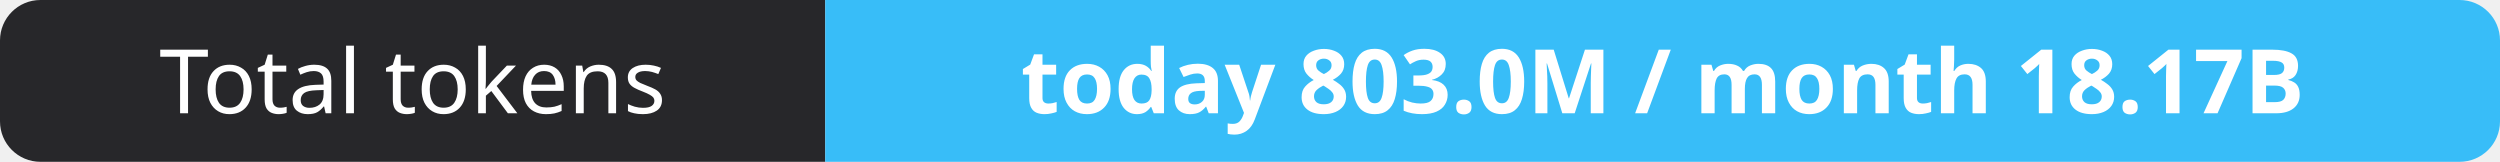
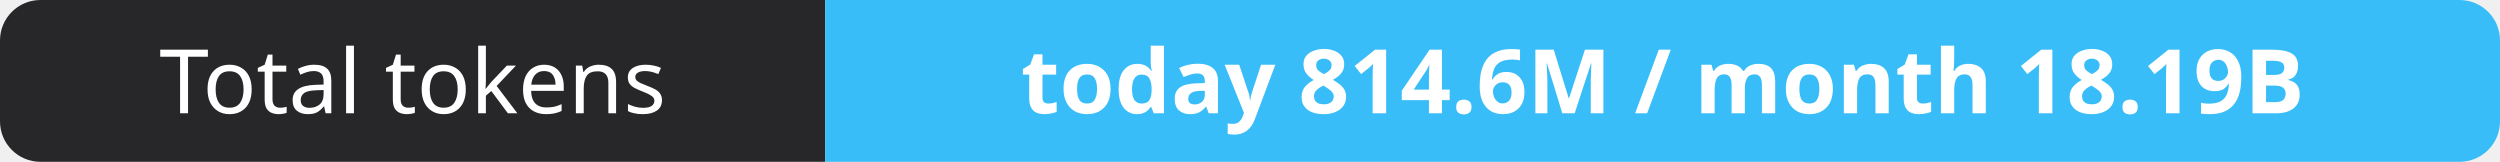
- <svg xmlns="http://www.w3.org/2000/svg" width="309" height="20" role="img" aria-label="Total tokens: today 803.0M / month 18.17B">
+ <svg xmlns="http://www.w3.org/2000/svg" width="309" height="20" role="img" aria-label="Total tokens: today 814.6M / month 18.19B">
  <clipPath id="r">
    <rect width="309" height="20" rx="5" fill="#fff" />
  </clipPath>
  <g clip-path="url(#r)">
    <rect width="102" height="20" fill="#27272a" />
    <rect x="102" width="207" height="20" fill="#38bdf8" />
  </g>
  <g fill="#fff" text-anchor="middle" font-family="Verdana,Geneva,sans-serif" font-size="11">
    <text x="51.0" y="14">Total tokens</text>
-     <text x="205.5" y="14" font-weight="700">today 803.0M / month 18.17B</text>
+     <text x="205.5" y="14" font-weight="700">today 814.6M / month 18.19B</text>
  </g>
</svg>
